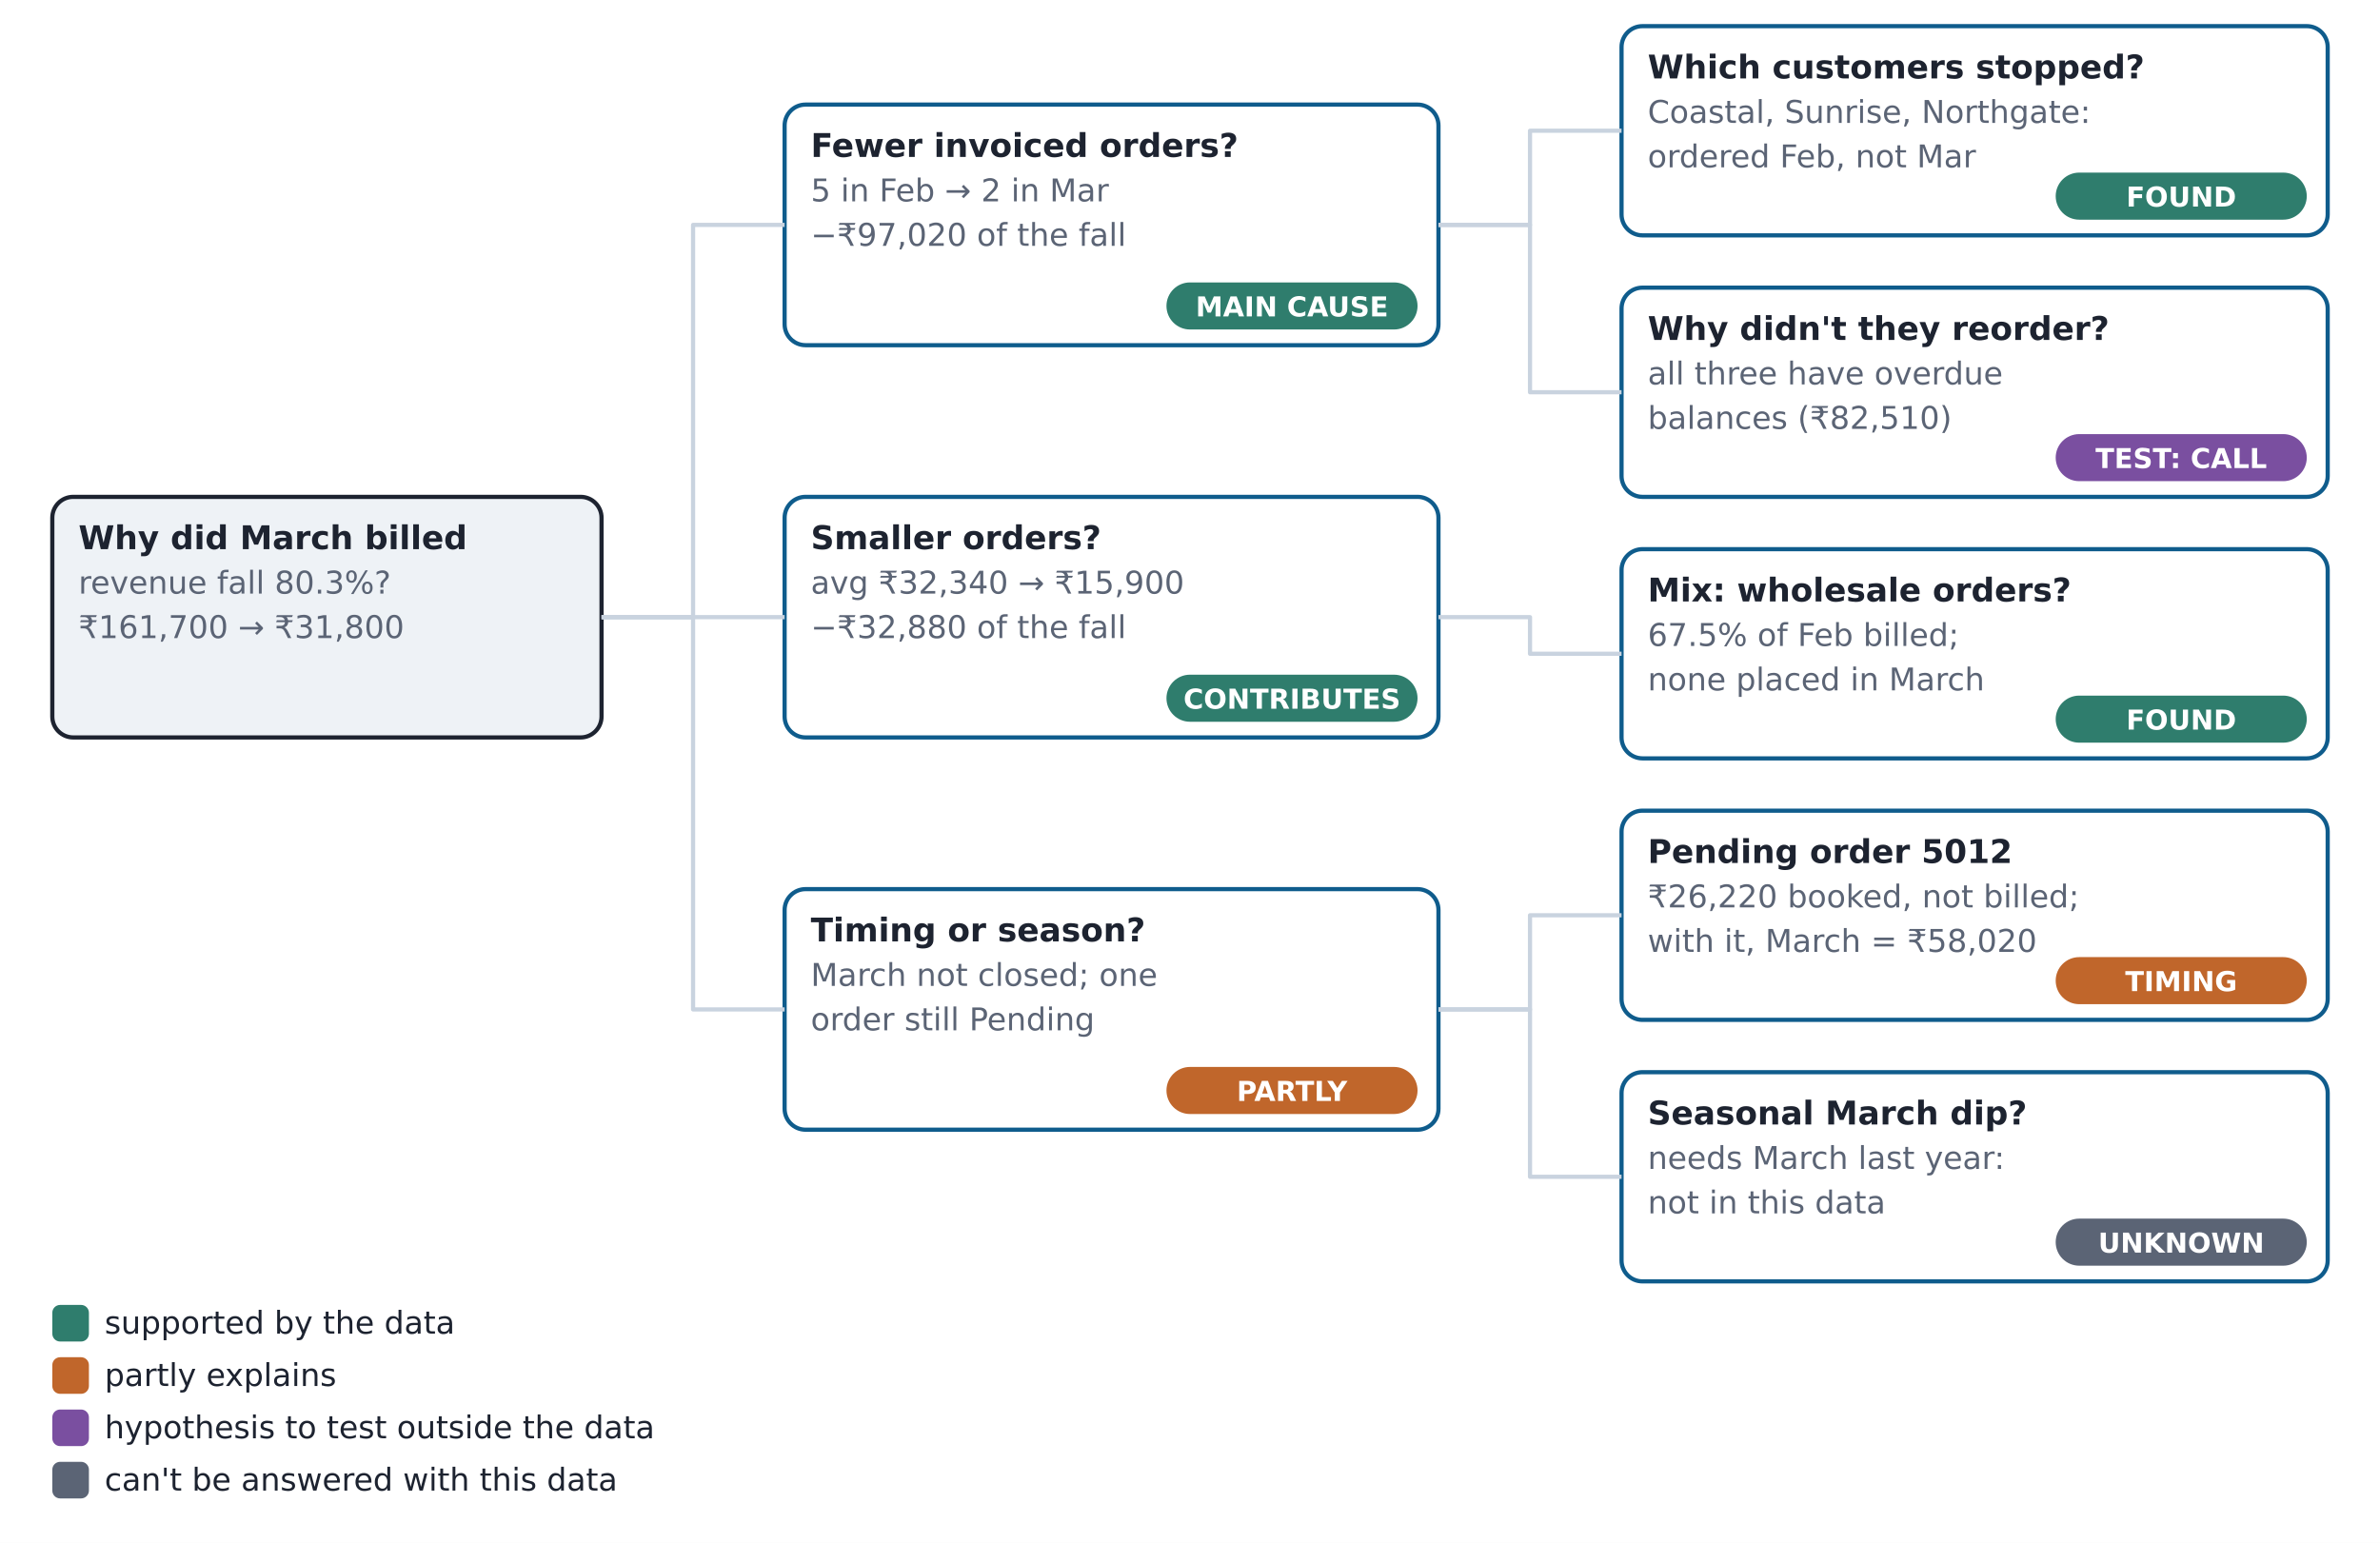
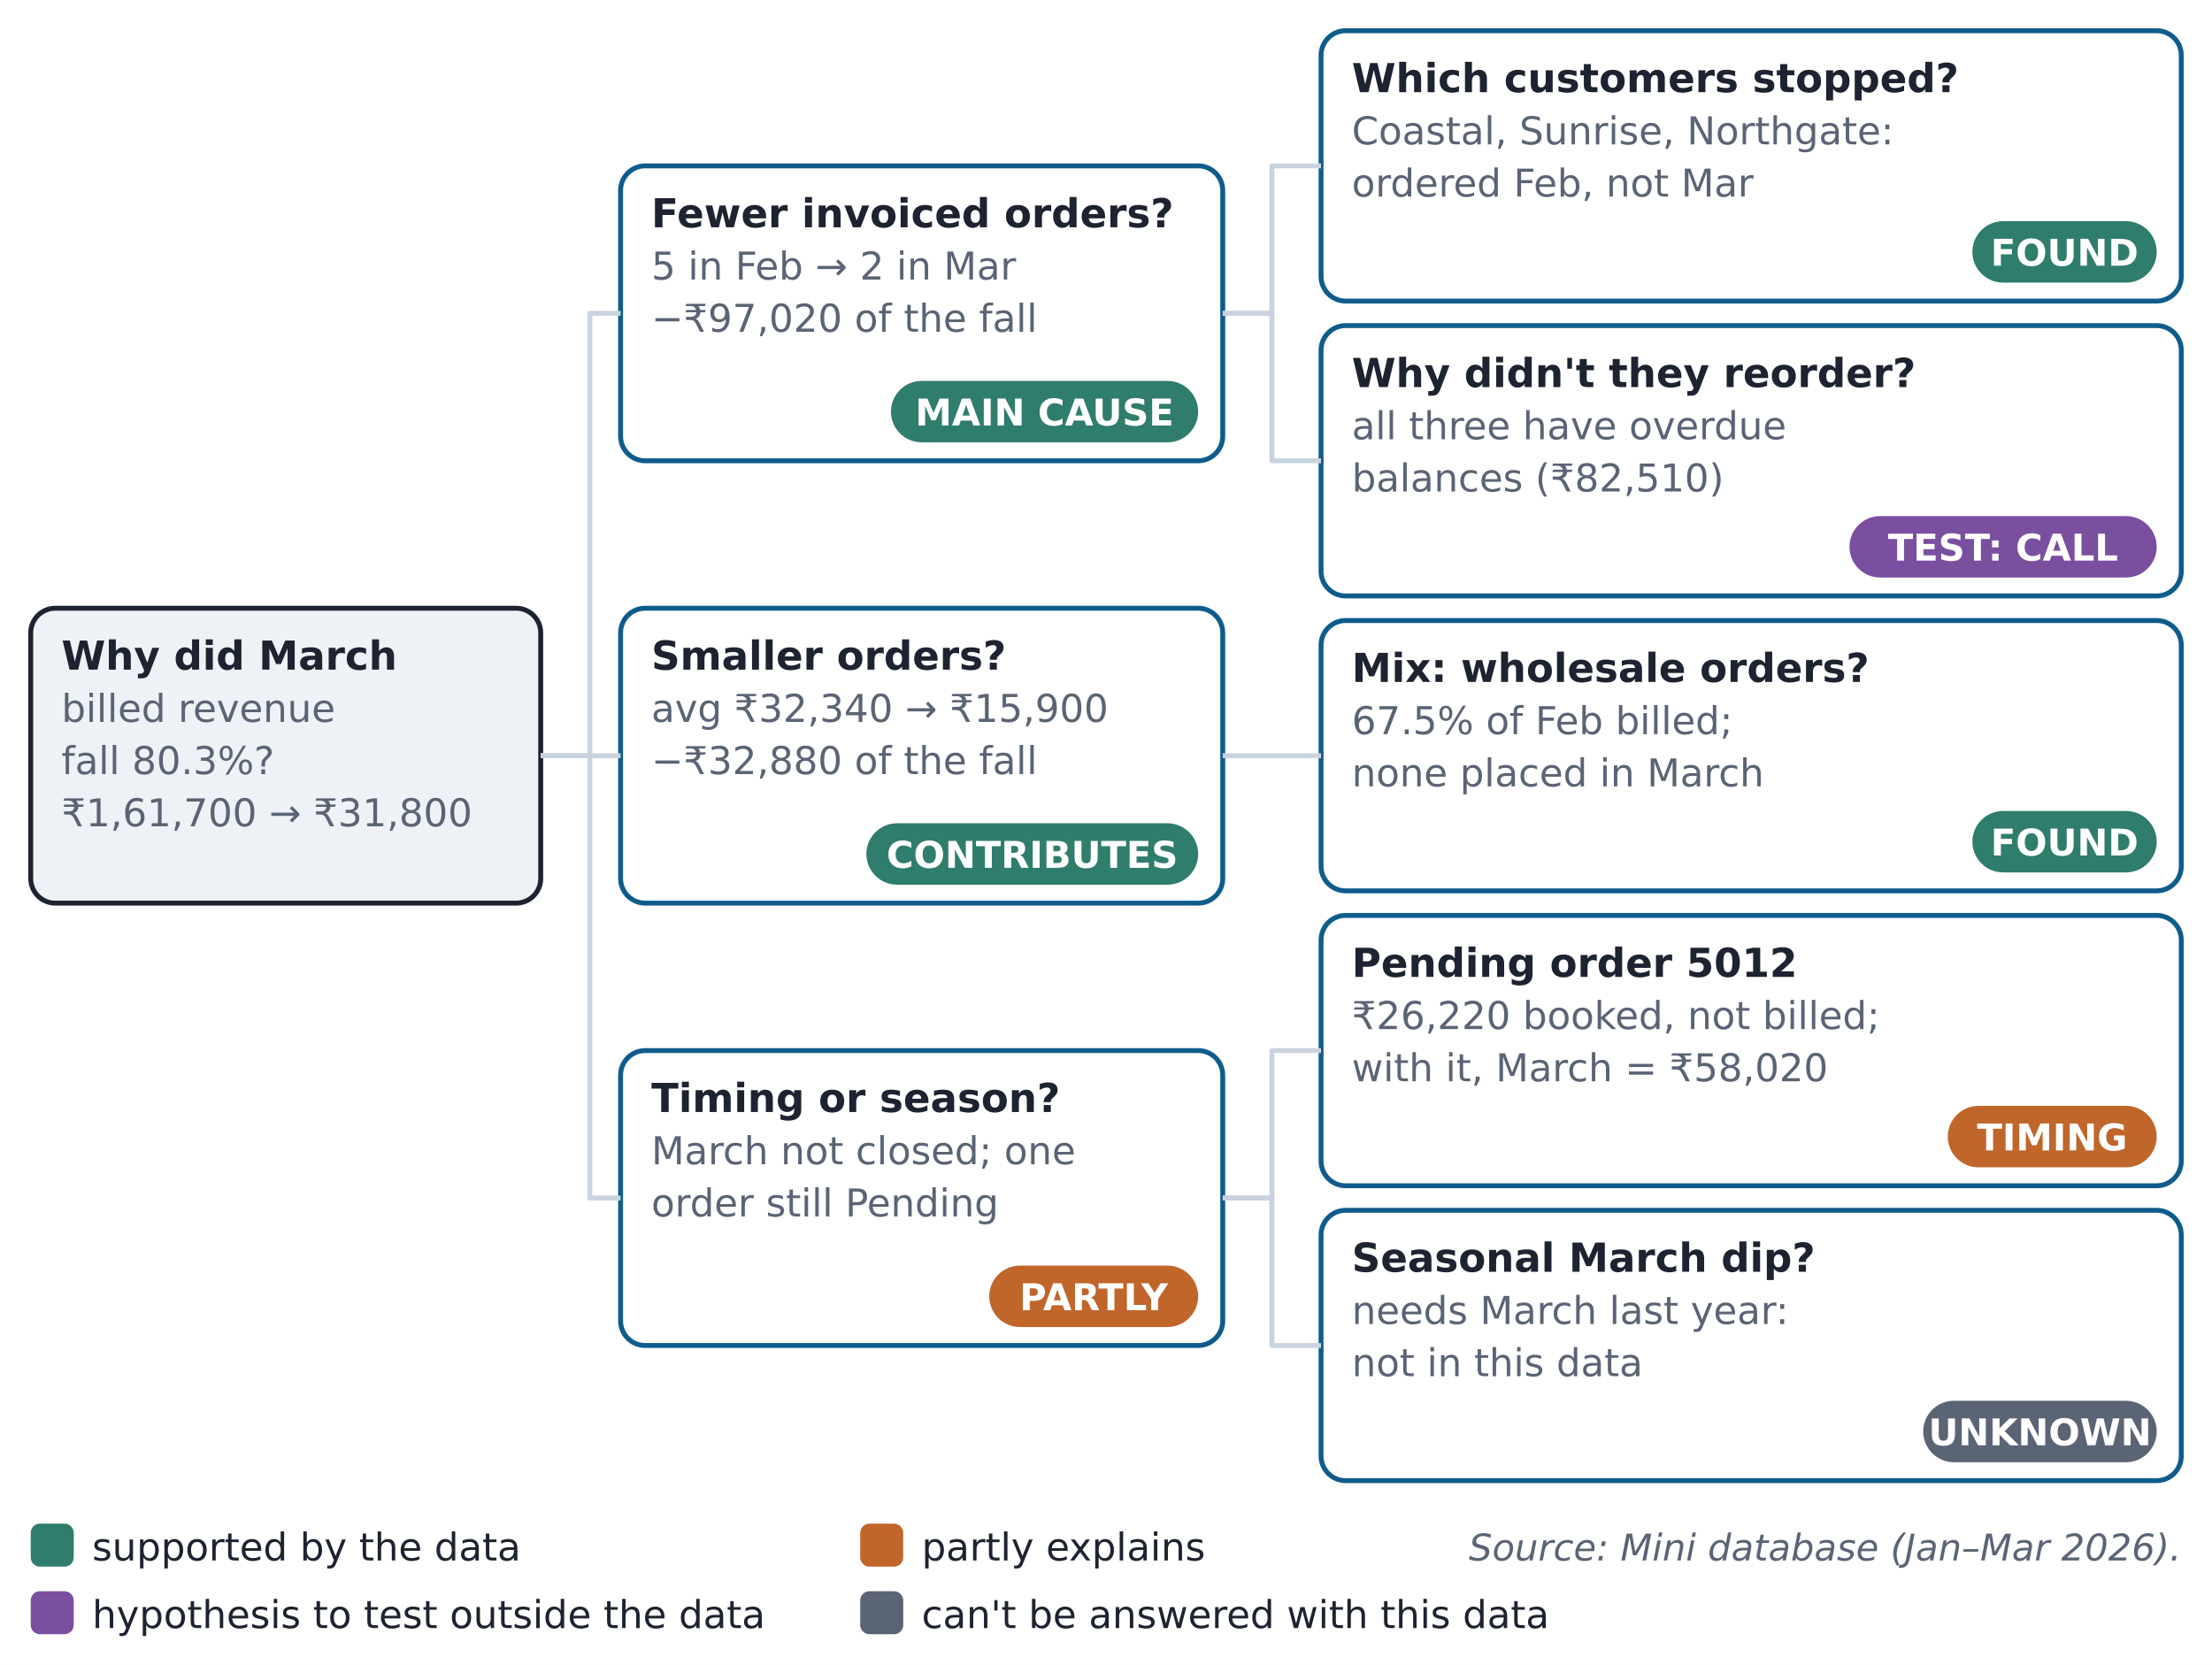
- <svg xmlns="http://www.w3.org/2000/svg" width="910" height="590" viewBox="0 0 910 590" font-family="DejaVu Sans, Arial, sans-serif">
-   <rect width="910" height="590" fill="#ffffff" />
-   <rect x="20" y="190" width="210" height="92" rx="8" fill="#eef2f6" stroke="#1d2330" stroke-width="1.6" />
-   <text x="30" y="210" font-size="12.5" fill="#1d2330" font-weight="bold" text-anchor="start">Why did March billed</text>
-   <text x="30" y="227" font-size="12" fill="#5b6475" font-weight="normal" text-anchor="start">revenue fall 80.3%?</text>
-   <text x="30" y="244" font-size="12" fill="#5b6475" font-weight="normal" text-anchor="start">₹161,700 → ₹31,800</text>
-   <rect x="300" y="40" width="250" height="92" rx="8" fill="#fff" stroke="#0f5c8c" stroke-width="1.6" />
-   <text x="310" y="60" font-size="12.5" fill="#1d2330" font-weight="bold" text-anchor="start">Fewer invoiced orders?</text>
-   <text x="310" y="77" font-size="12" fill="#5b6475" font-weight="normal" text-anchor="start">5 in Feb → 2 in Mar</text>
-   <text x="310" y="94" font-size="12" fill="#5b6475" font-weight="normal" text-anchor="start">−₹97,020 of the fall</text>
-   <rect x="446" y="108" width="96" height="18" rx="9" fill="#2f7d6d" stroke="none" stroke-width="1" />
-   <text x="494" y="121" font-size="10.5" fill="#fff" font-weight="bold" text-anchor="middle">MAIN CAUSE</text>
-   <path d="M230,236 H265 V86 H300" fill="none" stroke="#c9d3df" stroke-width="1.6" stroke-linejoin="round" />
-   <rect x="300" y="190" width="250" height="92" rx="8" fill="#fff" stroke="#0f5c8c" stroke-width="1.6" />
-   <text x="310" y="210" font-size="12.5" fill="#1d2330" font-weight="bold" text-anchor="start">Smaller orders?</text>
-   <text x="310" y="227" font-size="12" fill="#5b6475" font-weight="normal" text-anchor="start">avg ₹32,340 → ₹15,900</text>
-   <text x="310" y="244" font-size="12" fill="#5b6475" font-weight="normal" text-anchor="start">−₹32,880 of the fall</text>
-   <rect x="446" y="258" width="96" height="18" rx="9" fill="#2f7d6d" stroke="none" stroke-width="1" />
-   <text x="494" y="271" font-size="10.5" fill="#fff" font-weight="bold" text-anchor="middle">CONTRIBUTES</text>
-   <path d="M230,236 H265 V236 H300" fill="none" stroke="#c9d3df" stroke-width="1.6" stroke-linejoin="round" />
-   <rect x="300" y="340" width="250" height="92" rx="8" fill="#fff" stroke="#0f5c8c" stroke-width="1.6" />
-   <text x="310" y="360" font-size="12.5" fill="#1d2330" font-weight="bold" text-anchor="start">Timing or season?</text>
-   <text x="310" y="377" font-size="12" fill="#5b6475" font-weight="normal" text-anchor="start">March not closed; one</text>
-   <text x="310" y="394" font-size="12" fill="#5b6475" font-weight="normal" text-anchor="start">order still Pending</text>
-   <rect x="446" y="408" width="96" height="18" rx="9" fill="#c0662b" stroke="none" stroke-width="1" />
-   <text x="494" y="421" font-size="10.5" fill="#fff" font-weight="bold" text-anchor="middle">PARTLY</text>
-   <path d="M230,236 H265 V386 H300" fill="none" stroke="#c9d3df" stroke-width="1.6" stroke-linejoin="round" />
-   <rect x="620" y="10" width="270" height="80" rx="8" fill="#fff" stroke="#0f5c8c" stroke-width="1.6" />
-   <text x="630" y="30" font-size="12.5" fill="#1d2330" font-weight="bold" text-anchor="start">Which customers stopped?</text>
-   <text x="630" y="47" font-size="12" fill="#5b6475" font-weight="normal" text-anchor="start">Coastal, Sunrise, Northgate:</text>
-   <text x="630" y="64" font-size="12" fill="#5b6475" font-weight="normal" text-anchor="start">ordered Feb, not Mar</text>
-   <rect x="786" y="66" width="96" height="18" rx="9" fill="#2f7d6d" stroke="none" stroke-width="1" />
-   <text x="834" y="79" font-size="10.5" fill="#fff" font-weight="bold" text-anchor="middle">FOUND</text>
-   <rect x="620" y="110" width="270" height="80" rx="8" fill="#fff" stroke="#0f5c8c" stroke-width="1.6" />
-   <text x="630" y="130" font-size="12.5" fill="#1d2330" font-weight="bold" text-anchor="start">Why didn't they reorder?</text>
-   <text x="630" y="147" font-size="12" fill="#5b6475" font-weight="normal" text-anchor="start">all three have overdue</text>
-   <text x="630" y="164" font-size="12" fill="#5b6475" font-weight="normal" text-anchor="start">balances (₹82,510)</text>
-   <rect x="786" y="166" width="96" height="18" rx="9" fill="#7a4fa0" stroke="none" stroke-width="1" />
-   <text x="834" y="179" font-size="10.5" fill="#fff" font-weight="bold" text-anchor="middle">TEST: CALL</text>
-   <rect x="620" y="210" width="270" height="80" rx="8" fill="#fff" stroke="#0f5c8c" stroke-width="1.6" />
-   <text x="630" y="230" font-size="12.5" fill="#1d2330" font-weight="bold" text-anchor="start">Mix: wholesale orders?</text>
-   <text x="630" y="247" font-size="12" fill="#5b6475" font-weight="normal" text-anchor="start">67.5% of Feb billed;</text>
-   <text x="630" y="264" font-size="12" fill="#5b6475" font-weight="normal" text-anchor="start">none placed in March</text>
-   <rect x="786" y="266" width="96" height="18" rx="9" fill="#2f7d6d" stroke="none" stroke-width="1" />
-   <text x="834" y="279" font-size="10.5" fill="#fff" font-weight="bold" text-anchor="middle">FOUND</text>
-   <rect x="620" y="310" width="270" height="80" rx="8" fill="#fff" stroke="#0f5c8c" stroke-width="1.6" />
-   <text x="630" y="330" font-size="12.5" fill="#1d2330" font-weight="bold" text-anchor="start">Pending order 5012</text>
-   <text x="630" y="347" font-size="12" fill="#5b6475" font-weight="normal" text-anchor="start">₹26,220 booked, not billed;</text>
-   <text x="630" y="364" font-size="12" fill="#5b6475" font-weight="normal" text-anchor="start">with it, March = ₹58,020</text>
-   <rect x="786" y="366" width="96" height="18" rx="9" fill="#c0662b" stroke="none" stroke-width="1" />
-   <text x="834" y="379" font-size="10.5" fill="#fff" font-weight="bold" text-anchor="middle">TIMING</text>
-   <rect x="620" y="410" width="270" height="80" rx="8" fill="#fff" stroke="#0f5c8c" stroke-width="1.6" />
-   <text x="630" y="430" font-size="12.5" fill="#1d2330" font-weight="bold" text-anchor="start">Seasonal March dip?</text>
-   <text x="630" y="447" font-size="12" fill="#5b6475" font-weight="normal" text-anchor="start">needs March last year:</text>
-   <text x="630" y="464" font-size="12" fill="#5b6475" font-weight="normal" text-anchor="start">not in this data</text>
-   <rect x="786" y="466" width="96" height="18" rx="9" fill="#5b6475" stroke="none" stroke-width="1" />
-   <text x="834" y="479" font-size="10.5" fill="#fff" font-weight="bold" text-anchor="middle">UNKNOWN</text>
-   <path d="M550,86 H585 V50 H620" fill="none" stroke="#c9d3df" stroke-width="1.6" stroke-linejoin="round" />
-   <path d="M550,86 H585 V150 H620" fill="none" stroke="#c9d3df" stroke-width="1.6" stroke-linejoin="round" />
-   <path d="M550,236 H585 V250 H620" fill="none" stroke="#c9d3df" stroke-width="1.6" stroke-linejoin="round" />
-   <path d="M550,386 H585 V350 H620" fill="none" stroke="#c9d3df" stroke-width="1.6" stroke-linejoin="round" />
-   <path d="M550,386 H585 V450 H620" fill="none" stroke="#c9d3df" stroke-width="1.6" stroke-linejoin="round" />
-   <rect x="20" y="499" width="14" height="14" rx="3" fill="#2f7d6d" stroke="none" stroke-width="1" />
-   <text x="40" y="510" font-size="12" fill="#1d2330" font-weight="normal" text-anchor="start">supported by the data</text>
-   <rect x="20" y="519" width="14" height="14" rx="3" fill="#c0662b" stroke="none" stroke-width="1" />
-   <text x="40" y="530" font-size="12" fill="#1d2330" font-weight="normal" text-anchor="start">partly explains</text>
-   <rect x="20" y="539" width="14" height="14" rx="3" fill="#7a4fa0" stroke="none" stroke-width="1" />
-   <text x="40" y="550" font-size="12" fill="#1d2330" font-weight="normal" text-anchor="start">hypothesis to test outside the data</text>
-   <rect x="20" y="559" width="14" height="14" rx="3" fill="#5b6475" stroke="none" stroke-width="1" />
-   <text x="40" y="570" font-size="12" fill="#1d2330" font-weight="normal" text-anchor="start">can't be answered with this data</text>
+ <svg xmlns="http://www.w3.org/2000/svg" width="720" height="542" viewBox="0 0 720 542" font-family="DejaVu Sans, Arial, sans-serif">
+   <rect width="720" height="542" fill="#ffffff" />
+   <rect x="430" y="10" width="280" height="88" rx="8" fill="#fff" stroke="#0f5c8c" stroke-width="1.6" />
+   <text x="440" y="30" font-size="13" fill="#1d2330" font-weight="bold" text-anchor="start">Which customers stopped?</text>
+   <text x="440" y="47" font-size="12.5" fill="#5b6475" font-weight="normal" text-anchor="start">Coastal, Sunrise, Northgate:</text>
+   <text x="440" y="64" font-size="12.5" fill="#5b6475" font-weight="normal" text-anchor="start">ordered Feb, not Mar</text>
+   <rect x="642" y="72" width="60" height="20" rx="10" fill="#2f7d6d" stroke="none" stroke-width="1" />
+   <text x="672.0" y="86.5" font-size="12" fill="#fff" font-weight="bold" text-anchor="middle">FOUND</text>
+   <rect x="430" y="106" width="280" height="88" rx="8" fill="#fff" stroke="#0f5c8c" stroke-width="1.6" />
+   <text x="440" y="126" font-size="13" fill="#1d2330" font-weight="bold" text-anchor="start">Why didn't they reorder?</text>
+   <text x="440" y="143" font-size="12.5" fill="#5b6475" font-weight="normal" text-anchor="start">all three have overdue</text>
+   <text x="440" y="160" font-size="12.5" fill="#5b6475" font-weight="normal" text-anchor="start">balances (₹82,510)</text>
+   <rect x="602" y="168" width="100" height="20" rx="10" fill="#7a4fa0" stroke="none" stroke-width="1" />
+   <text x="652.0" y="182.5" font-size="12" fill="#fff" font-weight="bold" text-anchor="middle">TEST: CALL</text>
+   <rect x="430" y="202" width="280" height="88" rx="8" fill="#fff" stroke="#0f5c8c" stroke-width="1.6" />
+   <text x="440" y="222" font-size="13" fill="#1d2330" font-weight="bold" text-anchor="start">Mix: wholesale orders?</text>
+   <text x="440" y="239" font-size="12.5" fill="#5b6475" font-weight="normal" text-anchor="start">67.5% of Feb billed;</text>
+   <text x="440" y="256" font-size="12.5" fill="#5b6475" font-weight="normal" text-anchor="start">none placed in March</text>
+   <rect x="642" y="264" width="60" height="20" rx="10" fill="#2f7d6d" stroke="none" stroke-width="1" />
+   <text x="672.0" y="278.5" font-size="12" fill="#fff" font-weight="bold" text-anchor="middle">FOUND</text>
+   <rect x="430" y="298" width="280" height="88" rx="8" fill="#fff" stroke="#0f5c8c" stroke-width="1.6" />
+   <text x="440" y="318" font-size="13" fill="#1d2330" font-weight="bold" text-anchor="start">Pending order 5012</text>
+   <text x="440" y="335" font-size="12.5" fill="#5b6475" font-weight="normal" text-anchor="start">₹26,220 booked, not billed;</text>
+   <text x="440" y="352" font-size="12.5" fill="#5b6475" font-weight="normal" text-anchor="start">with it, March = ₹58,020</text>
+   <rect x="634" y="360" width="68" height="20" rx="10" fill="#c0662b" stroke="none" stroke-width="1" />
+   <text x="668.0" y="374.5" font-size="12" fill="#fff" font-weight="bold" text-anchor="middle">TIMING</text>
+   <rect x="430" y="394" width="280" height="88" rx="8" fill="#fff" stroke="#0f5c8c" stroke-width="1.6" />
+   <text x="440" y="414" font-size="13" fill="#1d2330" font-weight="bold" text-anchor="start">Seasonal March dip?</text>
+   <text x="440" y="431" font-size="12.5" fill="#5b6475" font-weight="normal" text-anchor="start">needs March last year:</text>
+   <text x="440" y="448" font-size="12.5" fill="#5b6475" font-weight="normal" text-anchor="start">not in this data</text>
+   <rect x="626" y="456" width="76" height="20" rx="10" fill="#5b6475" stroke="none" stroke-width="1" />
+   <text x="664.0" y="470.5" font-size="12" fill="#fff" font-weight="bold" text-anchor="middle">UNKNOWN</text>
+   <rect x="202" y="54.0" width="196" height="96" rx="8" fill="#fff" stroke="#0f5c8c" stroke-width="1.6" />
+   <text x="212" y="74.0" font-size="13" fill="#1d2330" font-weight="bold" text-anchor="start">Fewer invoiced orders?</text>
+   <text x="212" y="91.0" font-size="12.5" fill="#5b6475" font-weight="normal" text-anchor="start">5 in Feb → 2 in Mar</text>
+   <text x="212" y="108.0" font-size="12.5" fill="#5b6475" font-weight="normal" text-anchor="start">−₹97,020 of the fall</text>
+   <rect x="290" y="124.0" width="100" height="20" rx="10" fill="#2f7d6d" stroke="none" stroke-width="1" />
+   <text x="340.0" y="138.5" font-size="12" fill="#fff" font-weight="bold" text-anchor="middle">MAIN CAUSE</text>
+   <path d="M398,102.0 H414 V54.0 H430" fill="none" stroke="#c9d3df" stroke-width="1.6" stroke-linejoin="round" />
+   <path d="M398,102.0 H414 V150.0 H430" fill="none" stroke="#c9d3df" stroke-width="1.6" stroke-linejoin="round" />
+   <rect x="202" y="198.0" width="196" height="96" rx="8" fill="#fff" stroke="#0f5c8c" stroke-width="1.6" />
+   <text x="212" y="218.0" font-size="13" fill="#1d2330" font-weight="bold" text-anchor="start">Smaller orders?</text>
+   <text x="212" y="235.0" font-size="12.5" fill="#5b6475" font-weight="normal" text-anchor="start">avg ₹32,340 → ₹15,900</text>
+   <text x="212" y="252.0" font-size="12.5" fill="#5b6475" font-weight="normal" text-anchor="start">−₹32,880 of the fall</text>
+   <rect x="282" y="268.0" width="108" height="20" rx="10" fill="#2f7d6d" stroke="none" stroke-width="1" />
+   <text x="336.0" y="282.5" font-size="12" fill="#fff" font-weight="bold" text-anchor="middle">CONTRIBUTES</text>
+   <path d="M398,246.0 H414 V246.0 H430" fill="none" stroke="#c9d3df" stroke-width="1.6" stroke-linejoin="round" />
+   <rect x="202" y="342.0" width="196" height="96" rx="8" fill="#fff" stroke="#0f5c8c" stroke-width="1.6" />
+   <text x="212" y="362.0" font-size="13" fill="#1d2330" font-weight="bold" text-anchor="start">Timing or season?</text>
+   <text x="212" y="379.0" font-size="12.5" fill="#5b6475" font-weight="normal" text-anchor="start">March not closed; one</text>
+   <text x="212" y="396.0" font-size="12.5" fill="#5b6475" font-weight="normal" text-anchor="start">order still Pending</text>
+   <rect x="322" y="412.0" width="68" height="20" rx="10" fill="#c0662b" stroke="none" stroke-width="1" />
+   <text x="356.0" y="426.5" font-size="12" fill="#fff" font-weight="bold" text-anchor="middle">PARTLY</text>
+   <path d="M398,390.0 H414 V342.0 H430" fill="none" stroke="#c9d3df" stroke-width="1.6" stroke-linejoin="round" />
+   <path d="M398,390.0 H414 V438.0 H430" fill="none" stroke="#c9d3df" stroke-width="1.6" stroke-linejoin="round" />
+   <rect x="10" y="198.0" width="166" height="96" rx="8" fill="#eef2f6" stroke="#1d2330" stroke-width="1.6" />
+   <text x="20" y="218.0" font-size="13" fill="#1d2330" font-weight="bold" text-anchor="start">Why did March</text>
+   <text x="20" y="235.0" font-size="12.5" fill="#5b6475" font-weight="normal" text-anchor="start">billed revenue</text>
+   <text x="20" y="252.0" font-size="12.5" fill="#5b6475" font-weight="normal" text-anchor="start">fall 80.3%?</text>
+   <text x="20" y="269.0" font-size="12.5" fill="#5b6475" font-weight="normal" text-anchor="start">₹1,61,700 → ₹31,800</text>
+   <path d="M176,246.0 H192 V102.0 H202" fill="none" stroke="#c9d3df" stroke-width="1.6" stroke-linejoin="round" />
+   <path d="M176,246.0 H192 V246.0 H202" fill="none" stroke="#c9d3df" stroke-width="1.6" stroke-linejoin="round" />
+   <path d="M176,246.0 H192 V390.0 H202" fill="none" stroke="#c9d3df" stroke-width="1.6" stroke-linejoin="round" />
+   <rect x="10" y="496" width="14" height="14" rx="3" fill="#2f7d6d" stroke="none" stroke-width="1" />
+   <text x="30" y="508" font-size="12.5" fill="#1d2330" font-weight="normal" text-anchor="start">supported by the data</text>
+   <rect x="280" y="496" width="14" height="14" rx="3" fill="#c0662b" stroke="none" stroke-width="1" />
+   <text x="300" y="508" font-size="12.5" fill="#1d2330" font-weight="normal" text-anchor="start">partly explains</text>
+   <rect x="10" y="518" width="14" height="14" rx="3" fill="#7a4fa0" stroke="none" stroke-width="1" />
+   <text x="30" y="530" font-size="12.5" fill="#1d2330" font-weight="normal" text-anchor="start">hypothesis to test outside the data</text>
+   <rect x="280" y="518" width="14" height="14" rx="3" fill="#5b6475" stroke="none" stroke-width="1" />
+   <text x="300" y="530" font-size="12.5" fill="#1d2330" font-weight="normal" text-anchor="start">can't be answered with this data</text>
+   <text x="710" y="508" font-size="12" fill="#5b6475" font-weight="normal" text-anchor="end" font-style="italic">Source: Mini database (Jan–Mar 2026).</text>
</svg>
